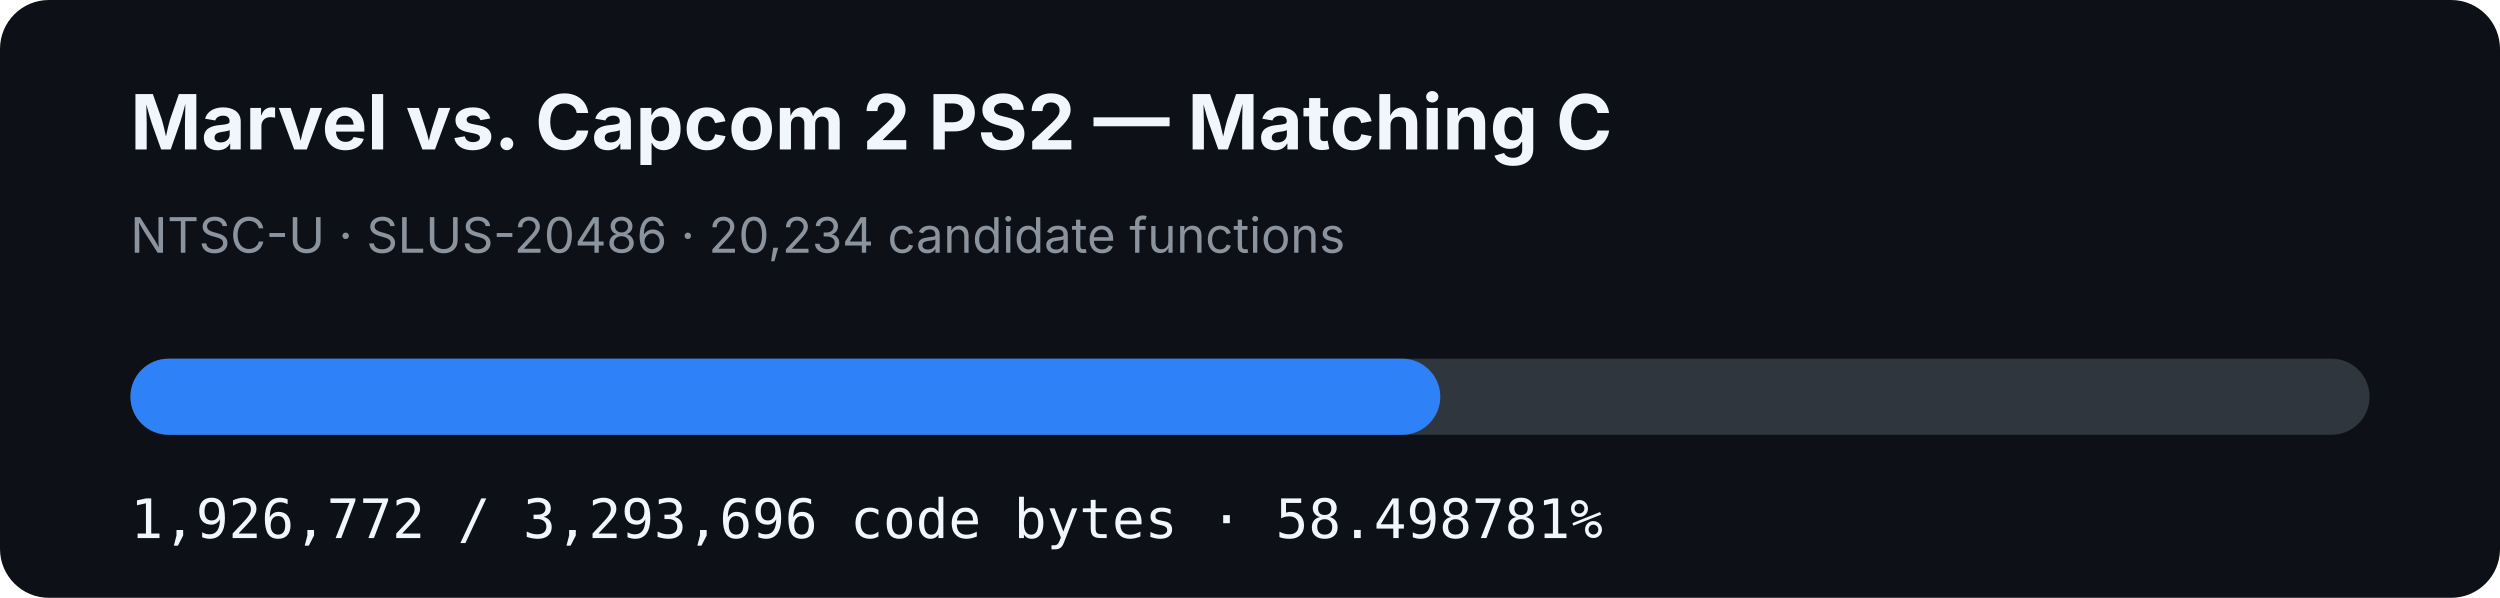
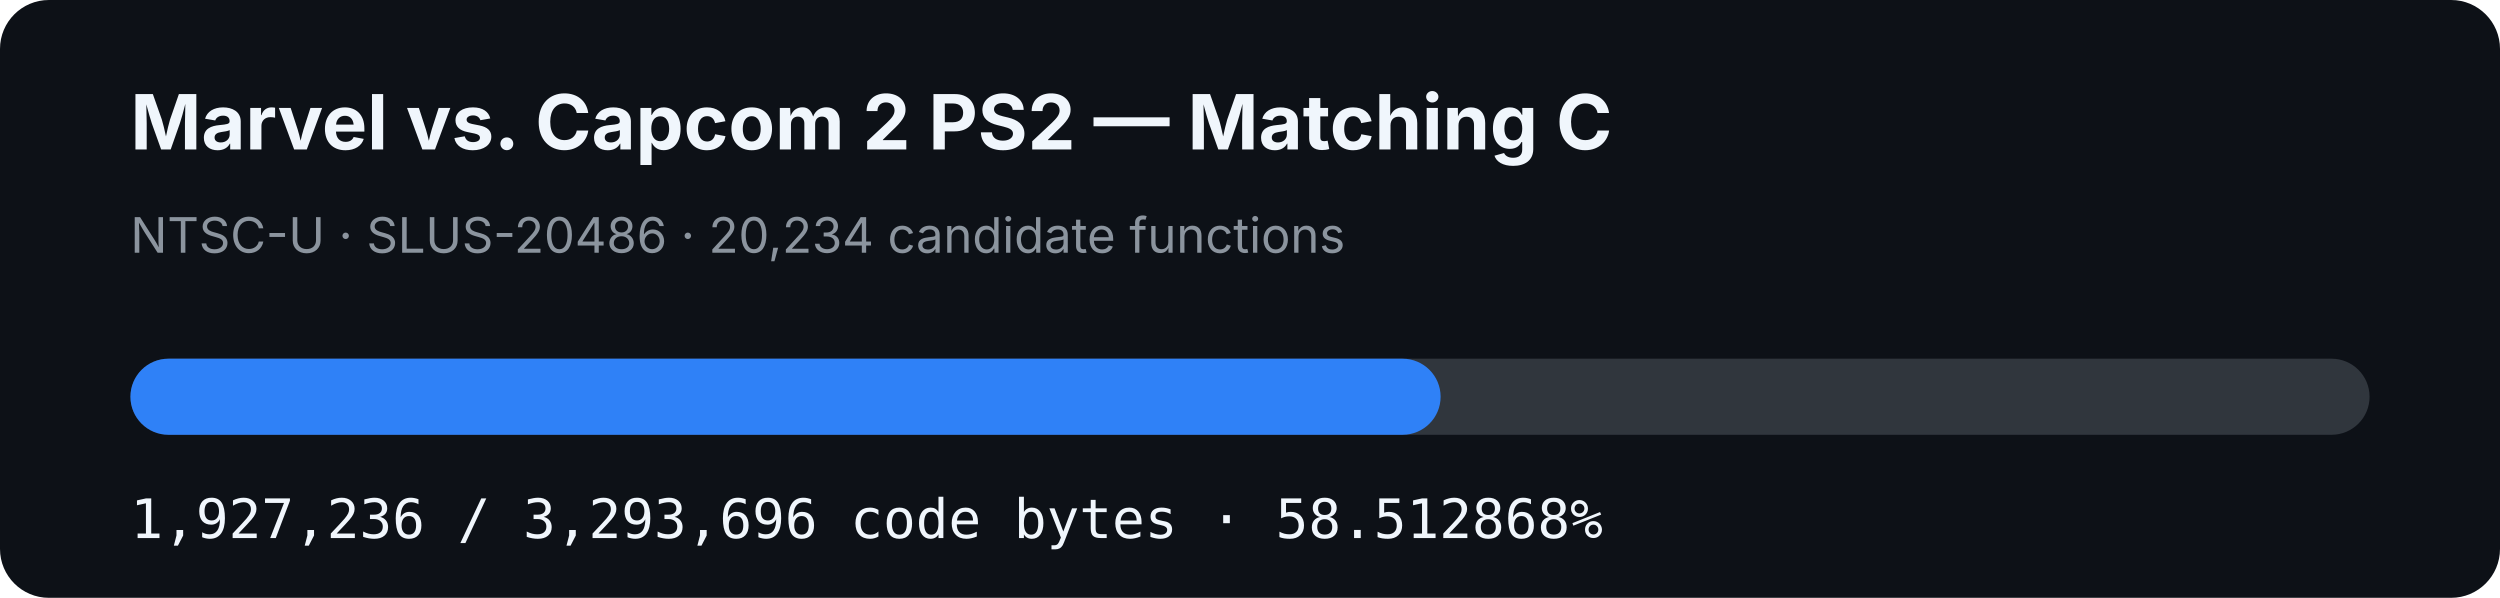
- <svg xmlns="http://www.w3.org/2000/svg" width="920" height="220" viewBox="0 0 920 220" role="img" aria-label="MVC2 PS2 matching C progress: 58.498781%">
+ <svg xmlns="http://www.w3.org/2000/svg" width="920" height="220" viewBox="0 0 920 220" role="img" aria-label="MVC2 PS2 matching C progress: 58.512868%">
  <rect width="920" height="220" rx="18" fill="#0d1117" />
  <text x="48" y="55" fill="#f0f6fc" font-family="-apple-system,BlinkMacSystemFont,Segoe UI,sans-serif" font-size="28" font-weight="700">Marvel vs. Capcom 2 PS2 — Matching C</text>
  <text x="48" y="93" fill="#8b949e" font-family="-apple-system,BlinkMacSystemFont,Segoe UI,sans-serif" font-size="18">NTSC-U · SLUS-20486 · 20,234 candidate functions</text>
  <rect x="48" y="132" width="824" height="28" rx="14" fill="#30363d" />
-   <rect x="48" y="132" width="482.03" height="28" rx="14" fill="#2f81f7" />
-   <text x="48" y="198" fill="#f0f6fc" font-family="ui-monospace,SFMono-Regular,Menlo,monospace" font-size="20">1,926,772 / 3,293,696 code bytes · 58.498781%</text>
+   <rect x="48" y="132" width="482.146" height="28" rx="14" fill="#2f81f7" />
+   <text x="48" y="198" fill="#f0f6fc" font-family="ui-monospace,SFMono-Regular,Menlo,monospace" font-size="20">1,927,236 / 3,293,696 code bytes · 58.512868%</text>
</svg>
